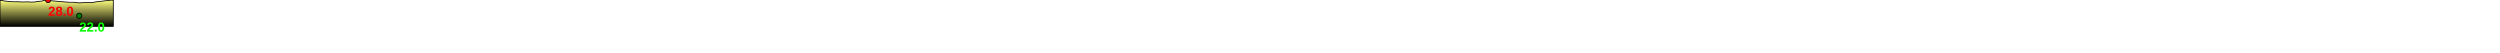
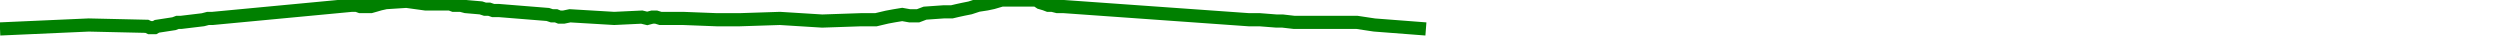
- <svg xmlns="http://www.w3.org/2000/svg" baseProfile="full" height="200px" version="1.1" width="9500px">
-   <defs>
-     <linearGradient id="my-gradient" x1="0" x2="0" y1="0" y2="1">
-       <stop offset="0.0" stop-color="#ffff7f" stop-opacity="1" />
-       <stop offset="0.2" stop-color="#cccc66" stop-opacity="1" />
-       <stop offset="1.0" stop-color="#000000" stop-opacity="1" />
-     </linearGradient>
-   </defs>
-   <path d="M 0 1.5 L 4.453 1.5 L 5.528 2.0 L 6.665 2.0 L 7.736 2.0 L 9.256 2.5 L 13.866 3.0 L 15.098 3.5 L 16.393 3.5 L 17.572 4.0 L 19.303 4.0 L 34.205 5.5 L 35.406 6.0 L 36.701 6.0 L 37.714 6.5 L 39.01 6.5 L 40.932 6.0 L 54.371 7.0 L 62.769 6.5 L 64.417 7.0 L 65.948 6.5 L 67.124 6.5 L 68.434 7.0 L 73.441 7.0 L 74.017 7.0 L 74.607 7.0 L 75.279 7.0 L 85.61 7.5 L 92.452 7.5 L 104.755 7.0 L 117.6 8.0 L 129.308 7.5 L 131.239 7.5 L 132.607 7.5 L 133.944 7.5 L 135.633 7.0 L 137.34 6.5 L 139.507 6.0 L 141.928 5.5 L 144.179 6.0 L 146.753 6.0 L 148.865 5.0 L 154.526 4.5 L 157.023 4.5 L 158.716 4.0 L 160.561 3.5 L 162.561 3.0 L 164.999 2.0 L 167.597 1.5 L 169.492 1.0 L 172.22 0.0 L 173.406 0.0 L 179.458 0.0 L 181.102 0.0 L 182.703 0.0 L 183.896 1.0 L 185.265 1.5 L 186.315 2.0 L 187.54 2.0 L 189.116 2.5 L 191.068 2.5 L 247.357 7.5 L 248.365 7.5 L 249.788 7.5 L 250.639 7.5 L 255.742 8.0 L 257.593 8.0 L 261.072 8.5 L 280.163 8.5 L 285.468 9.5 L 301.134 11.0 L 301.134 11.0 L 328.107 9.5 L 345.779 10.0 L 346.639 10.5 L 347.353 10.5 L 348.139 10.5 L 348.844 10.0 L 354.032 9.0 L 355.091 8.5 L 356.181 8.5 L 362.844 7.5 L 364.372 7.0 L 365.75 7.0 L 408.101 2.0 L 409.584 2.0 L 410.681 2.5 L 411.712 2.5 L 412.683 2.5 L 413.866 2.5 L 415.28 2.0 L 416.642 1.5 L 418.437 1.0 L 424.683 0.5 L 430.495 1.5 L 430.495 100 L 0.0 100 L 0.0 3.0" fill="url(#my-gradient)" stroke="black" stroke-width="3" />
-   <circle cx="182.703" cy="0" fill="red" r="10" stroke="black" stroke-width="3" />
-   <circle cx="301.134" cy="60" fill="green" r="10" stroke="black" stroke-width="3" />
-   <text fill="#ff0000" font-family="Arial" font-size="50px" font-weight="bold" stroke="none" x="182.703" y="60">28.0</text>
-   <text fill="#00ff00" font-family="Arial" font-size="50px" font-weight="bold" stroke="none" x="301.134" y="120">22.0</text>
+ <svg xmlns="http://www.w3.org/2000/svg" baseProfile="full" height="20px" version="1.1" width="950px">
+   <defs />
+   <path d="M 0 11.0 L 33.716 9.5 L 55.806 10.0 L 56.881 10.5 L 57.774 10.5 L 58.757 10.5 L 59.638 10.0 L 66.123 9.0 L 67.447 8.5 L 68.809 8.5 L 77.138 7.5 L 79.048 7.0 L 80.77 7.0 L 133.709 2.0 L 135.563 2.0 L 136.934 2.5 L 138.222 2.5 L 139.437 2.5 L 140.916 2.5 L 142.683 2.0 L 144.385 1.5 L 146.629 1.0 L 154.436 0.5 L 161.702 1.5 L 163.435 1.5 L 165.427 1.5 L 170.994 1.5 L 172.337 2.0 L 173.758 2.0 L 175.096 2.0 L 176.997 2.5 L 182.76 3.0 L 184.299 3.5 L 185.918 3.5 L 187.392 4.0 L 189.555 4.0 L 208.183 5.5 L 209.684 6.0 L 211.303 6.0 L 212.569 6.5 L 214.189 6.5 L 216.591 6.0 L 233.391 7.0 L 243.888 6.5 L 245.948 7.0 L 247.862 6.5 L 249.332 6.5 L 250.97 7.0 L 257.228 7.0 L 257.949 7.0 L 258.686 7.0 L 259.526 7.0 L 272.439 7.5 L 280.992 7.5 L 296.371 7.0 L 312.427 8.0 L 327.061 7.5 L 329.475 7.5 L 331.186 7.5 L 332.857 7.5 L 334.968 7.0 L 337.102 6.5 L 339.811 6.0 L 342.837 5.5 L 345.651 6.0 L 348.869 6.0 L 351.508 5.0 L 358.584 4.5 L 361.705 4.5 L 363.822 4.0 L 366.128 3.5 L 368.628 3.0 L 371.676 2.0 L 374.923 1.5 L 377.292 1.0 L 380.702 0.0 L 382.184 0.0 L 389.75 0.0 L 391.804 0.0 L 393.806 0.0 L 395.297 1.0 L 397.008 1.5 L 398.32 2.0 L 399.851 2.0 L 401.822 2.5 L 404.261 2.5 L 474.623 7.5 L 475.883 7.5 L 477.662 7.5 L 478.725 7.5 L 485.104 8.0 L 487.419 8.0 L 491.767 8.5 L 515.631 8.5 L 522.262 9.5 L 541.844 11.0 L 541.844 11.0" fill="none" stroke="green" stroke-width="5" />
</svg>
